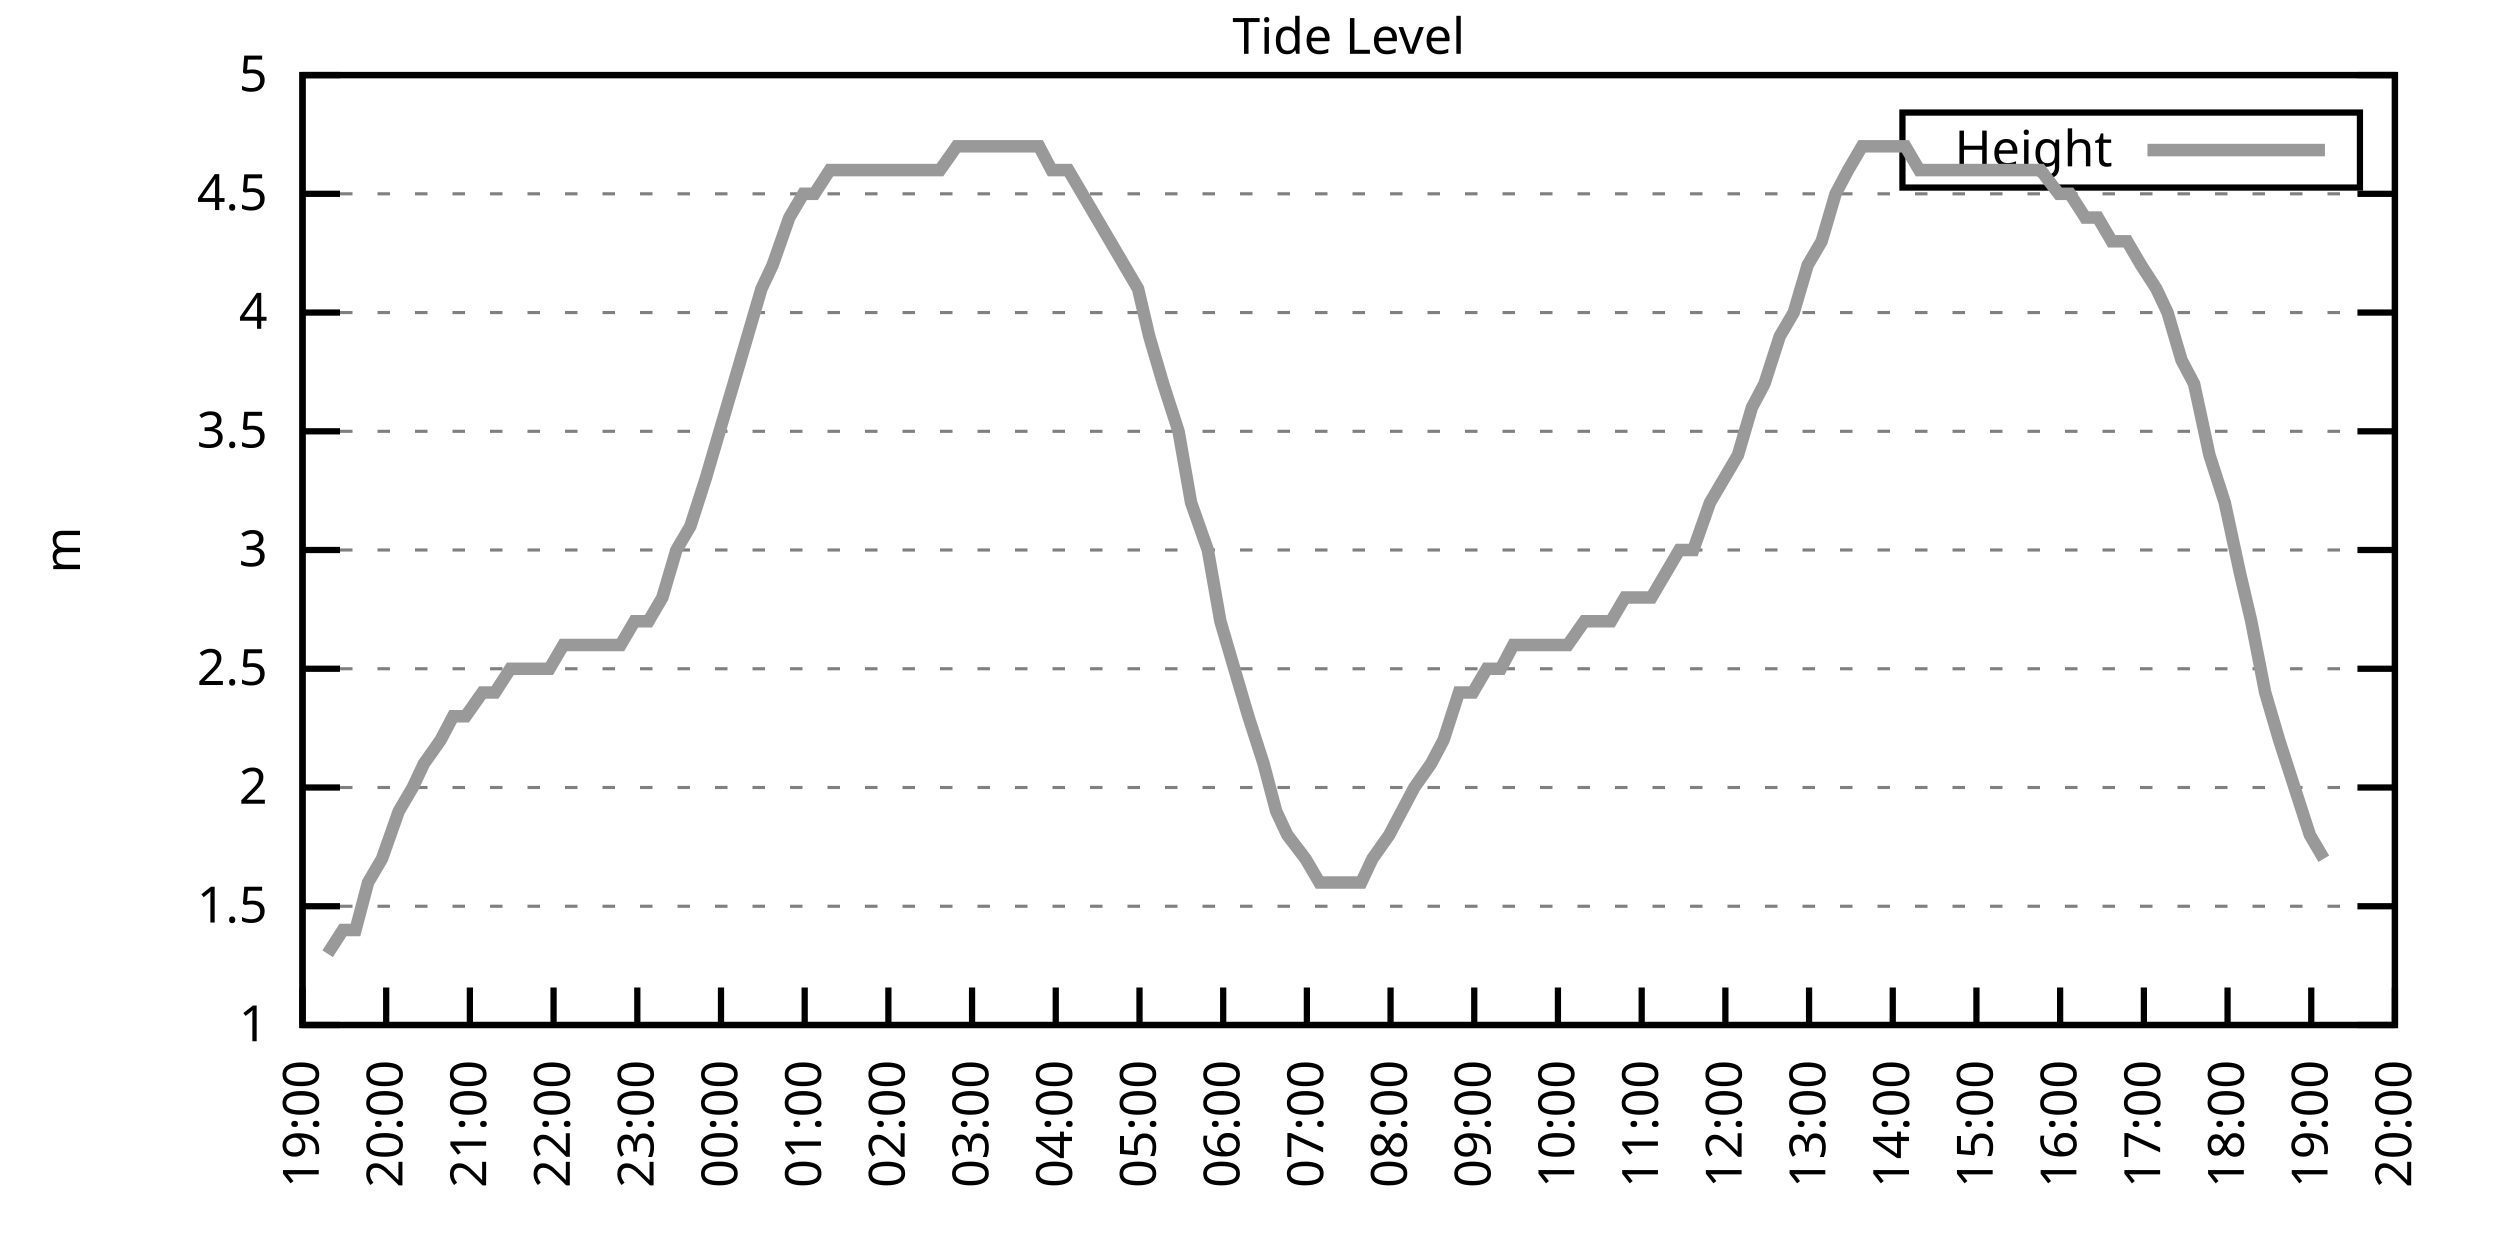
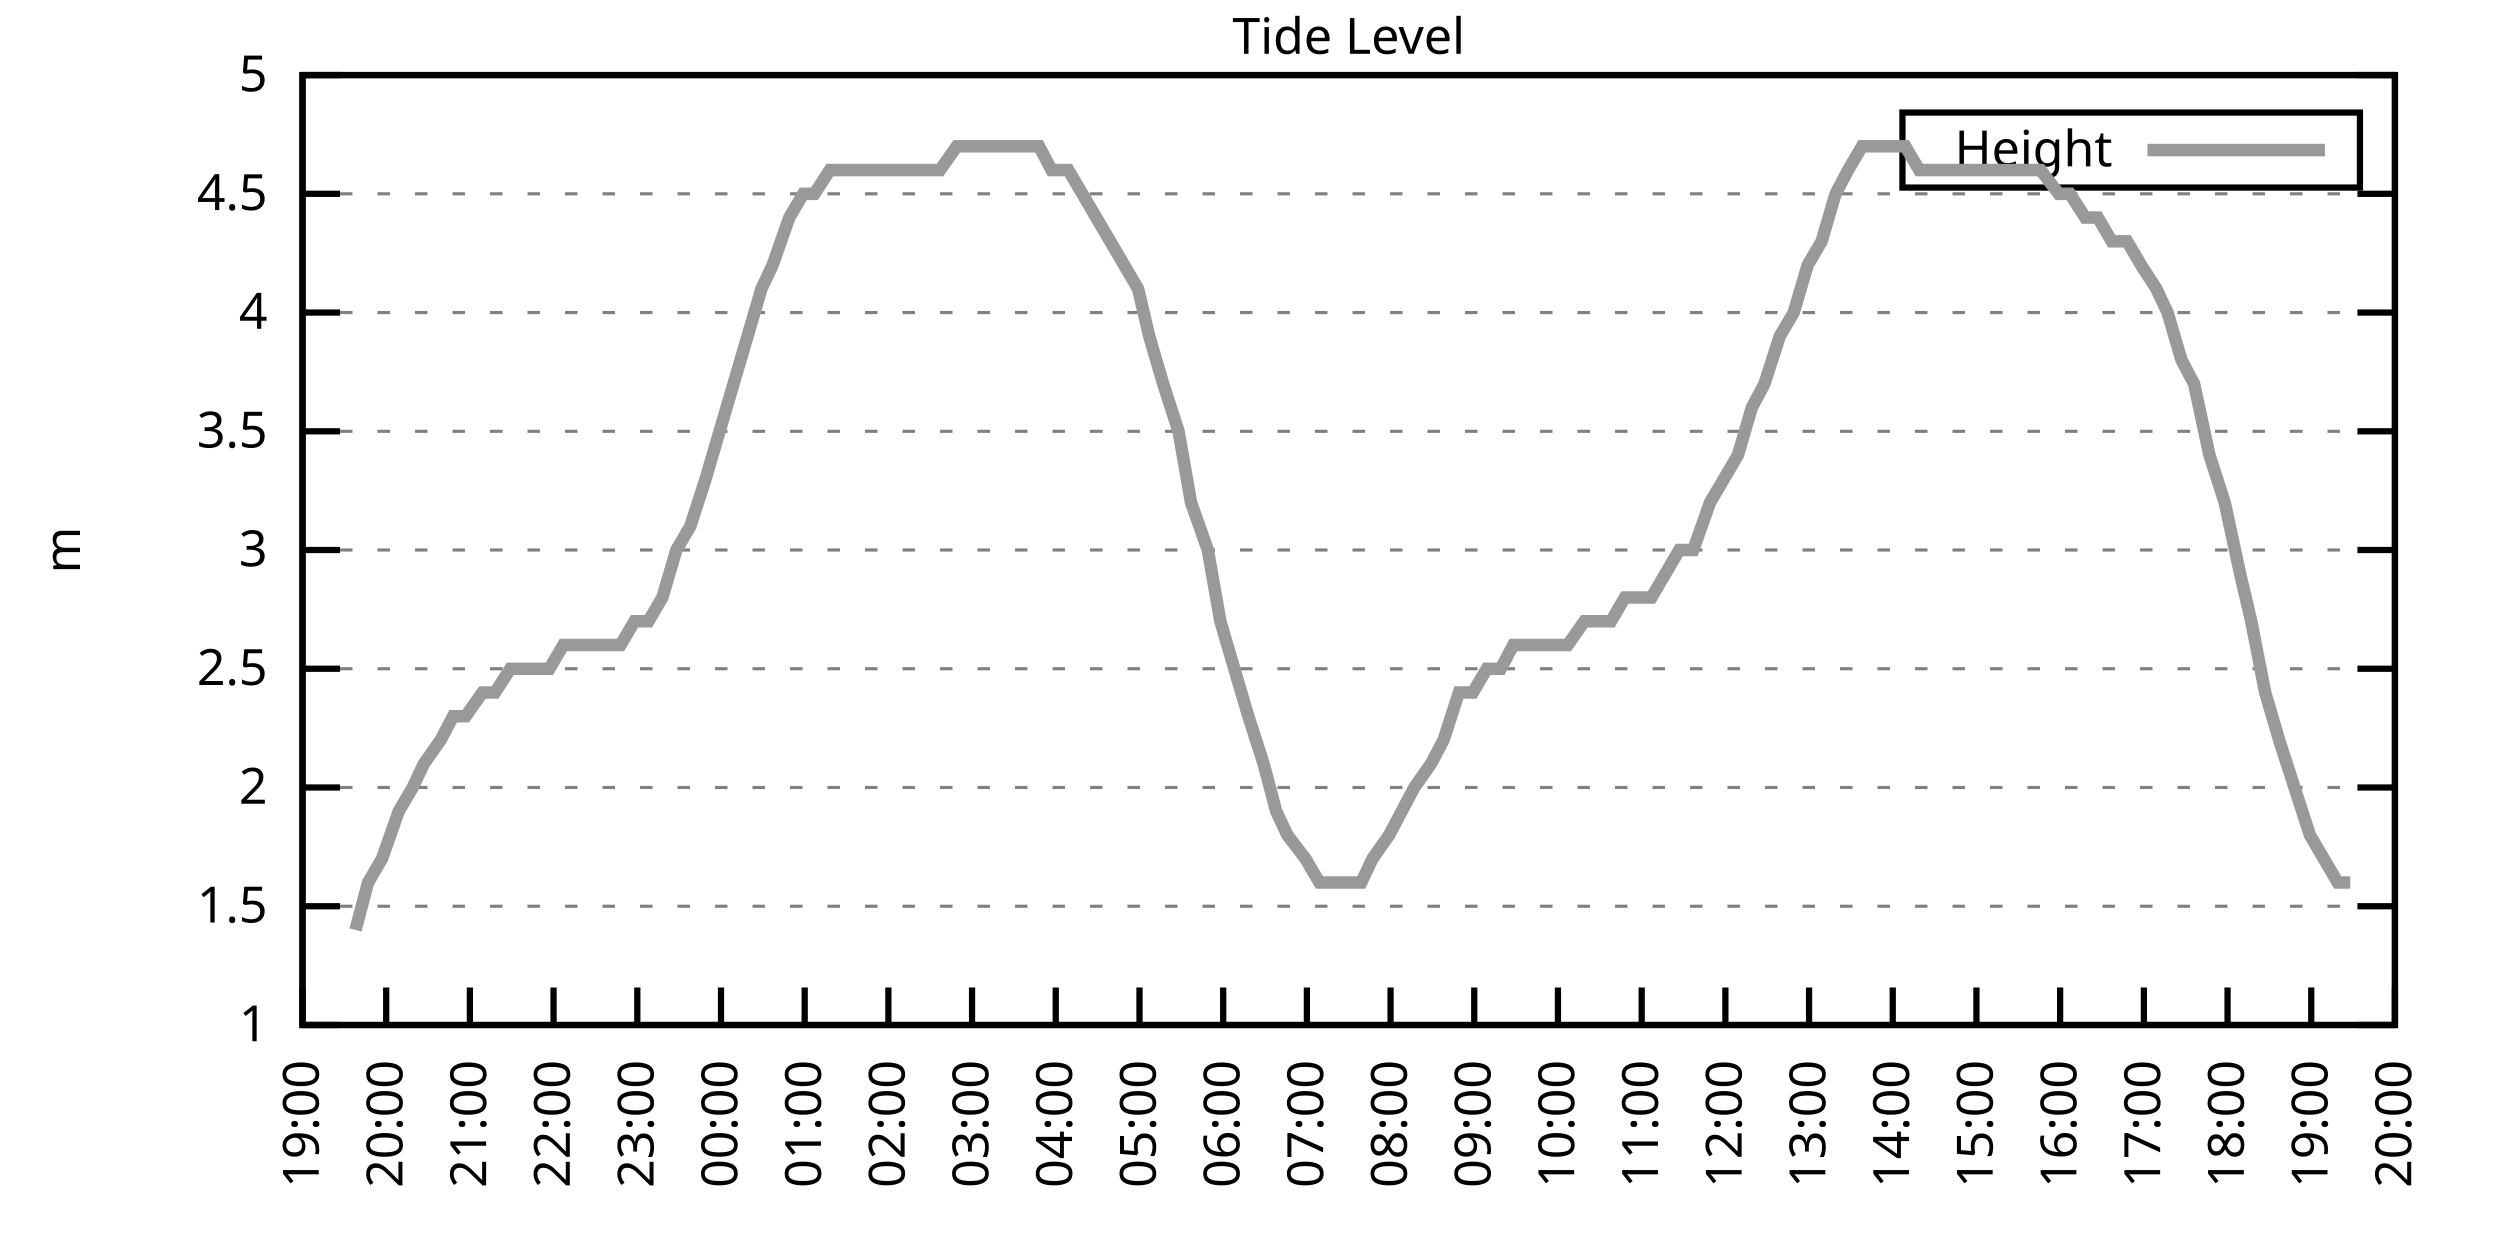
<svg xmlns="http://www.w3.org/2000/svg" xmlns:xlink="http://www.w3.org/1999/xlink" width="400" height="200" viewBox="0 0 400 200">
  <g id="gnuplot_canvas">
    <rect x="0" y="0" width="400" height="200" fill="none" />
    <defs>
      <circle id="gpDot" r="0.5" stroke-width="0.5" stroke="currentColor" />
      <path id="gpPt0" stroke-width="0.333" stroke="currentColor" d="M-1,0 h2 M0,-1 v2" />
      <path id="gpPt1" stroke-width="0.333" stroke="currentColor" d="M-1,-1 L1,1 M1,-1 L-1,1" />
      <path id="gpPt2" stroke-width="0.333" stroke="currentColor" d="M-1,0 L1,0 M0,-1 L0,1 M-1,-1 L1,1 M-1,1 L1,-1" />
      <rect id="gpPt3" stroke-width="0.333" stroke="currentColor" x="-1" y="-1" width="2" height="2" />
      <rect id="gpPt4" stroke-width="0.333" stroke="currentColor" fill="currentColor" x="-1" y="-1" width="2" height="2" />
      <circle id="gpPt5" stroke-width="0.333" stroke="currentColor" cx="0" cy="0" r="1" />
      <use xlink:href="#gpPt5" id="gpPt6" fill="currentColor" stroke="none" />
      <path id="gpPt7" stroke-width="0.333" stroke="currentColor" d="M0,-1.33 L-1.33,0.67 L1.33,0.67 z" />
      <use xlink:href="#gpPt7" id="gpPt8" fill="currentColor" stroke="none" />
      <use xlink:href="#gpPt7" id="gpPt9" stroke="currentColor" transform="rotate(180)" />
      <use xlink:href="#gpPt9" id="gpPt10" fill="currentColor" stroke="none" />
      <use xlink:href="#gpPt3" id="gpPt11" stroke="currentColor" transform="rotate(45)" />
      <use xlink:href="#gpPt11" id="gpPt12" fill="currentColor" stroke="none" />
      <path id="gpPt13" stroke-width="0.333" stroke="currentColor" d="M0,1.330 L1.265,0.411 L0.782,-1.067 L-0.782,-1.076 L-1.265,0.411 z" />
      <use xlink:href="#gpPt13" id="gpPt14" fill="currentColor" stroke="none" />
      <filter id="textbox" filterUnits="objectBoundingBox" x="0" y="0" height="1" width="1">
        <feFlood flood-color="white" flood-opacity="1" result="bgnd" />
        <feComposite in="SourceGraphic" in2="bgnd" operator="atop" />
      </filter>
      <filter id="greybox" filterUnits="objectBoundingBox" x="0" y="0" height="1" width="1">
        <feFlood flood-color="lightgrey" flood-opacity="1" result="grey" />
        <feComposite in="SourceGraphic" in2="grey" operator="atop" />
      </filter>
    </defs>
    <g fill="none" color="white" stroke="currentColor" stroke-width="1.00" stroke-linecap="butt" stroke-linejoin="miter">
</g>
    <g fill="none" color="black" stroke="currentColor" stroke-width="1.00" stroke-linecap="butt" stroke-linejoin="miter">
      <g stroke="none" shape-rendering="crispEdges">
        <polygon fill="rgb(255, 255, 255)" points="48.40,164.00 383.18,164.00 383.18,12.02 48.40,12.02 " />
      </g>
    </g>
    <g fill="none" color="black" stroke="currentColor" stroke-width="1.00" stroke-linecap="butt" stroke-linejoin="miter">
</g>
    <g fill="none" color="black" stroke="black" stroke-width="0.50" stroke-linecap="butt" stroke-linejoin="miter">
</g>
    <g fill="none" color="gray" stroke="currentColor" stroke-width="0.50" stroke-linecap="butt" stroke-linejoin="miter">
      <path stroke="gray" stroke-dasharray="2,4" class="gridline" d="M48.40,164.00 L383.19,164.00  " />
    </g>
    <g fill="none" color="gray" stroke="gray" stroke-width="1.00" stroke-linecap="butt" stroke-linejoin="miter">
</g>
    <g fill="none" color="black" stroke="currentColor" stroke-width="1.00" stroke-linecap="butt" stroke-linejoin="miter">
      <path stroke="black" d="M48.40,164.00 L54.40,164.00 M383.19,164.00 L377.19,164.00  " />
      <g transform="translate(42.80,166.60)" stroke="none" fill="black" font-family="Sans" font-size="8.00" text-anchor="end">
        <text>
          <tspan font-family="Sans"> 1</tspan>
        </text>
      </g>
    </g>
    <g fill="none" color="black" stroke="currentColor" stroke-width="1.00" stroke-linecap="butt" stroke-linejoin="miter">
</g>
    <g fill="none" color="black" stroke="black" stroke-width="0.50" stroke-linecap="butt" stroke-linejoin="miter">
</g>
    <g fill="none" color="gray" stroke="currentColor" stroke-width="0.50" stroke-linecap="butt" stroke-linejoin="miter">
      <path stroke="gray" stroke-dasharray="2,4" class="gridline" d="M48.40,145.00 L383.19,145.00  " />
    </g>
    <g fill="none" color="gray" stroke="gray" stroke-width="1.00" stroke-linecap="butt" stroke-linejoin="miter">
</g>
    <g fill="none" color="black" stroke="currentColor" stroke-width="1.00" stroke-linecap="butt" stroke-linejoin="miter">
      <path stroke="black" d="M48.40,145.00 L54.40,145.00 M383.19,145.00 L377.19,145.00  " />
      <g transform="translate(42.80,147.60)" stroke="none" fill="black" font-family="Sans" font-size="8.00" text-anchor="end">
        <text>
          <tspan font-family="Sans"> 1.5</tspan>
        </text>
      </g>
    </g>
    <g fill="none" color="black" stroke="currentColor" stroke-width="1.00" stroke-linecap="butt" stroke-linejoin="miter">
</g>
    <g fill="none" color="black" stroke="black" stroke-width="0.50" stroke-linecap="butt" stroke-linejoin="miter">
</g>
    <g fill="none" color="gray" stroke="currentColor" stroke-width="0.50" stroke-linecap="butt" stroke-linejoin="miter">
      <path stroke="gray" stroke-dasharray="2,4" class="gridline" d="M48.40,126.00 L383.19,126.00  " />
    </g>
    <g fill="none" color="gray" stroke="gray" stroke-width="1.00" stroke-linecap="butt" stroke-linejoin="miter">
</g>
    <g fill="none" color="black" stroke="currentColor" stroke-width="1.00" stroke-linecap="butt" stroke-linejoin="miter">
      <path stroke="black" d="M48.40,126.00 L54.40,126.00 M383.19,126.00 L377.19,126.00  " />
      <g transform="translate(42.80,128.60)" stroke="none" fill="black" font-family="Sans" font-size="8.00" text-anchor="end">
        <text>
          <tspan font-family="Sans"> 2</tspan>
        </text>
      </g>
    </g>
    <g fill="none" color="black" stroke="currentColor" stroke-width="1.00" stroke-linecap="butt" stroke-linejoin="miter">
</g>
    <g fill="none" color="black" stroke="black" stroke-width="0.50" stroke-linecap="butt" stroke-linejoin="miter">
</g>
    <g fill="none" color="gray" stroke="currentColor" stroke-width="0.50" stroke-linecap="butt" stroke-linejoin="miter">
      <path stroke="gray" stroke-dasharray="2,4" class="gridline" d="M48.40,107.00 L383.19,107.00  " />
    </g>
    <g fill="none" color="gray" stroke="gray" stroke-width="1.00" stroke-linecap="butt" stroke-linejoin="miter">
</g>
    <g fill="none" color="black" stroke="currentColor" stroke-width="1.00" stroke-linecap="butt" stroke-linejoin="miter">
      <path stroke="black" d="M48.40,107.00 L54.40,107.00 M383.19,107.00 L377.19,107.00  " />
      <g transform="translate(42.80,109.60)" stroke="none" fill="black" font-family="Sans" font-size="8.00" text-anchor="end">
        <text>
          <tspan font-family="Sans"> 2.5</tspan>
        </text>
      </g>
    </g>
    <g fill="none" color="black" stroke="currentColor" stroke-width="1.00" stroke-linecap="butt" stroke-linejoin="miter">
</g>
    <g fill="none" color="black" stroke="black" stroke-width="0.50" stroke-linecap="butt" stroke-linejoin="miter">
</g>
    <g fill="none" color="gray" stroke="currentColor" stroke-width="0.50" stroke-linecap="butt" stroke-linejoin="miter">
      <path stroke="gray" stroke-dasharray="2,4" class="gridline" d="M48.40,88.00 L383.19,88.00  " />
    </g>
    <g fill="none" color="gray" stroke="gray" stroke-width="1.00" stroke-linecap="butt" stroke-linejoin="miter">
</g>
    <g fill="none" color="black" stroke="currentColor" stroke-width="1.00" stroke-linecap="butt" stroke-linejoin="miter">
      <path stroke="black" d="M48.40,88.00 L54.40,88.00 M383.19,88.00 L377.19,88.00  " />
      <g transform="translate(42.80,90.60)" stroke="none" fill="black" font-family="Sans" font-size="8.00" text-anchor="end">
        <text>
          <tspan font-family="Sans"> 3</tspan>
        </text>
      </g>
    </g>
    <g fill="none" color="black" stroke="currentColor" stroke-width="1.00" stroke-linecap="butt" stroke-linejoin="miter">
</g>
    <g fill="none" color="black" stroke="black" stroke-width="0.50" stroke-linecap="butt" stroke-linejoin="miter">
</g>
    <g fill="none" color="gray" stroke="currentColor" stroke-width="0.50" stroke-linecap="butt" stroke-linejoin="miter">
      <path stroke="gray" stroke-dasharray="2,4" class="gridline" d="M48.40,69.01 L383.19,69.01  " />
    </g>
    <g fill="none" color="gray" stroke="gray" stroke-width="1.00" stroke-linecap="butt" stroke-linejoin="miter">
</g>
    <g fill="none" color="black" stroke="currentColor" stroke-width="1.00" stroke-linecap="butt" stroke-linejoin="miter">
      <path stroke="black" d="M48.40,69.01 L54.40,69.01 M383.19,69.01 L377.19,69.01  " />
      <g transform="translate(42.80,71.61)" stroke="none" fill="black" font-family="Sans" font-size="8.00" text-anchor="end">
        <text>
          <tspan font-family="Sans"> 3.5</tspan>
        </text>
      </g>
    </g>
    <g fill="none" color="black" stroke="currentColor" stroke-width="1.00" stroke-linecap="butt" stroke-linejoin="miter">
</g>
    <g fill="none" color="black" stroke="black" stroke-width="0.50" stroke-linecap="butt" stroke-linejoin="miter">
</g>
    <g fill="none" color="gray" stroke="currentColor" stroke-width="0.50" stroke-linecap="butt" stroke-linejoin="miter">
      <path stroke="gray" stroke-dasharray="2,4" class="gridline" d="M48.40,50.01 L383.19,50.01  " />
    </g>
    <g fill="none" color="gray" stroke="gray" stroke-width="1.00" stroke-linecap="butt" stroke-linejoin="miter">
</g>
    <g fill="none" color="black" stroke="currentColor" stroke-width="1.00" stroke-linecap="butt" stroke-linejoin="miter">
      <path stroke="black" d="M48.40,50.01 L54.40,50.01 M383.19,50.01 L377.19,50.01  " />
      <g transform="translate(42.80,52.61)" stroke="none" fill="black" font-family="Sans" font-size="8.00" text-anchor="end">
        <text>
          <tspan font-family="Sans"> 4</tspan>
        </text>
      </g>
    </g>
    <g fill="none" color="black" stroke="currentColor" stroke-width="1.00" stroke-linecap="butt" stroke-linejoin="miter">
</g>
    <g fill="none" color="black" stroke="black" stroke-width="0.50" stroke-linecap="butt" stroke-linejoin="miter">
</g>
    <g fill="none" color="gray" stroke="currentColor" stroke-width="0.50" stroke-linecap="butt" stroke-linejoin="miter">
      <path stroke="gray" stroke-dasharray="2,4" class="gridline" d="M48.40,31.01 L383.19,31.01  " />
    </g>
    <g fill="none" color="gray" stroke="gray" stroke-width="1.00" stroke-linecap="butt" stroke-linejoin="miter">
</g>
    <g fill="none" color="black" stroke="currentColor" stroke-width="1.00" stroke-linecap="butt" stroke-linejoin="miter">
      <path stroke="black" d="M48.40,31.01 L54.40,31.01 M383.19,31.01 L377.19,31.01  " />
      <g transform="translate(42.80,33.61)" stroke="none" fill="black" font-family="Sans" font-size="8.00" text-anchor="end">
        <text>
          <tspan font-family="Sans"> 4.5</tspan>
        </text>
      </g>
    </g>
    <g fill="none" color="black" stroke="currentColor" stroke-width="1.00" stroke-linecap="butt" stroke-linejoin="miter">
</g>
    <g fill="none" color="black" stroke="black" stroke-width="0.50" stroke-linecap="butt" stroke-linejoin="miter">
</g>
    <g fill="none" color="gray" stroke="currentColor" stroke-width="0.50" stroke-linecap="butt" stroke-linejoin="miter">
      <path stroke="gray" stroke-dasharray="2,4" class="gridline" d="M48.40,12.01 L383.19,12.01  " />
    </g>
    <g fill="none" color="gray" stroke="gray" stroke-width="1.00" stroke-linecap="butt" stroke-linejoin="miter">
</g>
    <g fill="none" color="black" stroke="currentColor" stroke-width="1.00" stroke-linecap="butt" stroke-linejoin="miter">
      <path stroke="black" d="M48.40,12.01 L54.40,12.01 M383.19,12.01 L377.19,12.01  " />
      <g transform="translate(42.80,14.61)" stroke="none" fill="black" font-family="Sans" font-size="8.00" text-anchor="end">
        <text>
          <tspan font-family="Sans"> 5</tspan>
        </text>
      </g>
    </g>
    <g fill="none" color="black" stroke="currentColor" stroke-width="1.00" stroke-linecap="butt" stroke-linejoin="miter">
      <path stroke="black" d="M48.40,164.00 L48.40,158.00  " />
      <g transform="translate(51.00,169.60) rotate(270.00)" stroke="none" fill="black" font-family="Sans" font-size="8.00" text-anchor="end">
        <text>
          <tspan font-family="Sans">19:00</tspan>
        </text>
      </g>
    </g>
    <g fill="none" color="black" stroke="currentColor" stroke-width="1.00" stroke-linecap="butt" stroke-linejoin="miter">
      <path stroke="black" d="M61.79,164.00 L61.79,158.00  " />
      <g transform="translate(64.39,169.60) rotate(270.00)" stroke="none" fill="black" font-family="Sans" font-size="8.00" text-anchor="end">
        <text>
          <tspan font-family="Sans">20:00</tspan>
        </text>
      </g>
    </g>
    <g fill="none" color="black" stroke="currentColor" stroke-width="1.00" stroke-linecap="butt" stroke-linejoin="miter">
      <path stroke="black" d="M75.18,164.00 L75.18,158.00  " />
      <g transform="translate(77.78,169.60) rotate(270.00)" stroke="none" fill="black" font-family="Sans" font-size="8.00" text-anchor="end">
        <text>
          <tspan font-family="Sans">21:00</tspan>
        </text>
      </g>
    </g>
    <g fill="none" color="black" stroke="currentColor" stroke-width="1.00" stroke-linecap="butt" stroke-linejoin="miter">
      <path stroke="black" d="M88.57,164.00 L88.57,158.00  " />
      <g transform="translate(91.17,169.60) rotate(270.00)" stroke="none" fill="black" font-family="Sans" font-size="8.00" text-anchor="end">
        <text>
          <tspan font-family="Sans">22:00</tspan>
        </text>
      </g>
    </g>
    <g fill="none" color="black" stroke="currentColor" stroke-width="1.00" stroke-linecap="butt" stroke-linejoin="miter">
      <path stroke="black" d="M101.97,164.00 L101.97,158.00  " />
      <g transform="translate(104.57,169.60) rotate(270.00)" stroke="none" fill="black" font-family="Sans" font-size="8.00" text-anchor="end">
        <text>
          <tspan font-family="Sans">23:00</tspan>
        </text>
      </g>
    </g>
    <g fill="none" color="black" stroke="currentColor" stroke-width="1.00" stroke-linecap="butt" stroke-linejoin="miter">
      <path stroke="black" d="M115.36,164.00 L115.36,158.00  " />
      <g transform="translate(117.96,169.60) rotate(270.00)" stroke="none" fill="black" font-family="Sans" font-size="8.00" text-anchor="end">
        <text>
          <tspan font-family="Sans">00:00</tspan>
        </text>
      </g>
    </g>
    <g fill="none" color="black" stroke="currentColor" stroke-width="1.00" stroke-linecap="butt" stroke-linejoin="miter">
      <path stroke="black" d="M128.75,164.00 L128.75,158.00  " />
      <g transform="translate(131.35,169.60) rotate(270.00)" stroke="none" fill="black" font-family="Sans" font-size="8.00" text-anchor="end">
        <text>
          <tspan font-family="Sans">01:00</tspan>
        </text>
      </g>
    </g>
    <g fill="none" color="black" stroke="currentColor" stroke-width="1.00" stroke-linecap="butt" stroke-linejoin="miter">
      <path stroke="black" d="M142.14,164.00 L142.14,158.00  " />
      <g transform="translate(144.74,169.60) rotate(270.00)" stroke="none" fill="black" font-family="Sans" font-size="8.00" text-anchor="end">
        <text>
          <tspan font-family="Sans">02:00</tspan>
        </text>
      </g>
    </g>
    <g fill="none" color="black" stroke="currentColor" stroke-width="1.00" stroke-linecap="butt" stroke-linejoin="miter">
      <path stroke="black" d="M155.53,164.00 L155.53,158.00  " />
      <g transform="translate(158.13,169.60) rotate(270.00)" stroke="none" fill="black" font-family="Sans" font-size="8.00" text-anchor="end">
        <text>
          <tspan font-family="Sans">03:00</tspan>
        </text>
      </g>
    </g>
    <g fill="none" color="black" stroke="currentColor" stroke-width="1.00" stroke-linecap="butt" stroke-linejoin="miter">
      <path stroke="black" d="M168.92,164.00 L168.92,158.00  " />
      <g transform="translate(171.52,169.60) rotate(270.00)" stroke="none" fill="black" font-family="Sans" font-size="8.00" text-anchor="end">
        <text>
          <tspan font-family="Sans">04:00</tspan>
        </text>
      </g>
    </g>
    <g fill="none" color="black" stroke="currentColor" stroke-width="1.00" stroke-linecap="butt" stroke-linejoin="miter">
      <path stroke="black" d="M182.32,164.00 L182.32,158.00  " />
      <g transform="translate(184.92,169.60) rotate(270.00)" stroke="none" fill="black" font-family="Sans" font-size="8.00" text-anchor="end">
        <text>
          <tspan font-family="Sans">05:00</tspan>
        </text>
      </g>
    </g>
    <g fill="none" color="black" stroke="currentColor" stroke-width="1.00" stroke-linecap="butt" stroke-linejoin="miter">
      <path stroke="black" d="M195.71,164.00 L195.71,158.00  " />
      <g transform="translate(198.31,169.60) rotate(270.00)" stroke="none" fill="black" font-family="Sans" font-size="8.00" text-anchor="end">
        <text>
          <tspan font-family="Sans">06:00</tspan>
        </text>
      </g>
    </g>
    <g fill="none" color="black" stroke="currentColor" stroke-width="1.00" stroke-linecap="butt" stroke-linejoin="miter">
      <path stroke="black" d="M209.10,164.00 L209.10,158.00  " />
      <g transform="translate(211.70,169.60) rotate(270.00)" stroke="none" fill="black" font-family="Sans" font-size="8.00" text-anchor="end">
        <text>
          <tspan font-family="Sans">07:00</tspan>
        </text>
      </g>
    </g>
    <g fill="none" color="black" stroke="currentColor" stroke-width="1.00" stroke-linecap="butt" stroke-linejoin="miter">
      <path stroke="black" d="M222.49,164.00 L222.49,158.00  " />
      <g transform="translate(225.09,169.60) rotate(270.00)" stroke="none" fill="black" font-family="Sans" font-size="8.00" text-anchor="end">
        <text>
          <tspan font-family="Sans">08:00</tspan>
        </text>
      </g>
    </g>
    <g fill="none" color="black" stroke="currentColor" stroke-width="1.00" stroke-linecap="butt" stroke-linejoin="miter">
      <path stroke="black" d="M235.88,164.00 L235.88,158.00  " />
      <g transform="translate(238.48,169.60) rotate(270.00)" stroke="none" fill="black" font-family="Sans" font-size="8.00" text-anchor="end">
        <text>
          <tspan font-family="Sans">09:00</tspan>
        </text>
      </g>
    </g>
    <g fill="none" color="black" stroke="currentColor" stroke-width="1.00" stroke-linecap="butt" stroke-linejoin="miter">
      <path stroke="black" d="M249.27,164.00 L249.27,158.00  " />
      <g transform="translate(251.87,169.60) rotate(270.00)" stroke="none" fill="black" font-family="Sans" font-size="8.00" text-anchor="end">
        <text>
          <tspan font-family="Sans">10:00</tspan>
        </text>
      </g>
    </g>
    <g fill="none" color="black" stroke="currentColor" stroke-width="1.00" stroke-linecap="butt" stroke-linejoin="miter">
      <path stroke="black" d="M262.67,164.00 L262.67,158.00  " />
      <g transform="translate(265.27,169.60) rotate(270.00)" stroke="none" fill="black" font-family="Sans" font-size="8.00" text-anchor="end">
        <text>
          <tspan font-family="Sans">11:00</tspan>
        </text>
      </g>
    </g>
    <g fill="none" color="black" stroke="currentColor" stroke-width="1.00" stroke-linecap="butt" stroke-linejoin="miter">
      <path stroke="black" d="M276.06,164.00 L276.06,158.00  " />
      <g transform="translate(278.66,169.60) rotate(270.00)" stroke="none" fill="black" font-family="Sans" font-size="8.00" text-anchor="end">
        <text>
          <tspan font-family="Sans">12:00</tspan>
        </text>
      </g>
    </g>
    <g fill="none" color="black" stroke="currentColor" stroke-width="1.00" stroke-linecap="butt" stroke-linejoin="miter">
      <path stroke="black" d="M289.45,164.00 L289.45,158.00  " />
      <g transform="translate(292.05,169.60) rotate(270.00)" stroke="none" fill="black" font-family="Sans" font-size="8.00" text-anchor="end">
        <text>
          <tspan font-family="Sans">13:00</tspan>
        </text>
      </g>
    </g>
    <g fill="none" color="black" stroke="currentColor" stroke-width="1.00" stroke-linecap="butt" stroke-linejoin="miter">
      <path stroke="black" d="M302.84,164.00 L302.84,158.00  " />
      <g transform="translate(305.44,169.60) rotate(270.00)" stroke="none" fill="black" font-family="Sans" font-size="8.00" text-anchor="end">
        <text>
          <tspan font-family="Sans">14:00</tspan>
        </text>
      </g>
    </g>
    <g fill="none" color="black" stroke="currentColor" stroke-width="1.00" stroke-linecap="butt" stroke-linejoin="miter">
      <path stroke="black" d="M316.23,164.00 L316.23,158.00  " />
      <g transform="translate(318.83,169.60) rotate(270.00)" stroke="none" fill="black" font-family="Sans" font-size="8.00" text-anchor="end">
        <text>
          <tspan font-family="Sans">15:00</tspan>
        </text>
      </g>
    </g>
    <g fill="none" color="black" stroke="currentColor" stroke-width="1.00" stroke-linecap="butt" stroke-linejoin="miter">
      <path stroke="black" d="M329.62,164.00 L329.62,158.00  " />
      <g transform="translate(332.22,169.60) rotate(270.00)" stroke="none" fill="black" font-family="Sans" font-size="8.00" text-anchor="end">
        <text>
          <tspan font-family="Sans">16:00</tspan>
        </text>
      </g>
    </g>
    <g fill="none" color="black" stroke="currentColor" stroke-width="1.00" stroke-linecap="butt" stroke-linejoin="miter">
      <path stroke="black" d="M343.02,164.00 L343.02,158.00  " />
      <g transform="translate(345.62,169.60) rotate(270.00)" stroke="none" fill="black" font-family="Sans" font-size="8.00" text-anchor="end">
        <text>
          <tspan font-family="Sans">17:00</tspan>
        </text>
      </g>
    </g>
    <g fill="none" color="black" stroke="currentColor" stroke-width="1.00" stroke-linecap="butt" stroke-linejoin="miter">
      <path stroke="black" d="M356.41,164.00 L356.41,158.00  " />
      <g transform="translate(359.01,169.60) rotate(270.00)" stroke="none" fill="black" font-family="Sans" font-size="8.00" text-anchor="end">
        <text>
          <tspan font-family="Sans">18:00</tspan>
        </text>
      </g>
    </g>
    <g fill="none" color="black" stroke="currentColor" stroke-width="1.00" stroke-linecap="butt" stroke-linejoin="miter">
      <path stroke="black" d="M369.80,164.00 L369.80,158.00  " />
      <g transform="translate(372.40,169.60) rotate(270.00)" stroke="none" fill="black" font-family="Sans" font-size="8.00" text-anchor="end">
        <text>
          <tspan font-family="Sans">19:00</tspan>
        </text>
      </g>
    </g>
    <g fill="none" color="black" stroke="currentColor" stroke-width="1.00" stroke-linecap="butt" stroke-linejoin="miter">
      <path stroke="black" d="M383.19,164.00 L383.19,158.00  " />
      <g transform="translate(385.79,169.60) rotate(270.00)" stroke="none" fill="black" font-family="Sans" font-size="8.00" text-anchor="end">
        <text>
          <tspan font-family="Sans">20:00</tspan>
        </text>
      </g>
    </g>
    <g fill="none" color="black" stroke="currentColor" stroke-width="1.00" stroke-linecap="butt" stroke-linejoin="miter">
</g>
    <g fill="none" color="black" stroke="currentColor" stroke-width="1.00" stroke-linecap="butt" stroke-linejoin="miter">
      <path stroke="black" d="M48.40,12.01 L48.40,164.00 L383.19,164.00 L383.19,12.01 L48.40,12.01 Z  " />
    </g>
    <g fill="none" color="black" stroke="currentColor" stroke-width="1.00" stroke-linecap="butt" stroke-linejoin="miter">
</g>
    <g fill="none" color="black" stroke="currentColor" stroke-width="1.00" stroke-linecap="butt" stroke-linejoin="miter">
      <path stroke="black" d="M304.39,30.01 L304.39,18.01 L377.59,18.01 L377.59,30.01 L304.39,30.01 Z  " />
    </g>
    <g id="Tide_level_plot_1">
      <g fill="none" color="white" stroke="black" stroke-width="2.00" stroke-linecap="butt" stroke-linejoin="miter">
</g>
      <g fill="none" color="black" stroke="currentColor" stroke-width="2.00" stroke-linecap="butt" stroke-linejoin="miter">
        <g transform="translate(337.99,26.61)" stroke="none" fill="black" font-family="Sans" font-size="8.00" text-anchor="end">
          <text>
            <tspan font-family="Sans">Height</tspan>
          </text>
        </g>
      </g>
      <g fill="none" color="black" stroke="currentColor" stroke-width="2.00" stroke-linecap="butt" stroke-linejoin="miter">
-         <path stroke="rgb(153, 153, 153)" d="M343.59,24.01 L371.99,24.01 M52.42,152.60 L54.87,148.80 L56.88,148.80 L58.89,141.20 L61.12,137.40 L63.80,129.80   L66.03,126.00 L67.82,122.20 L70.50,118.40 L72.50,114.60 L74.51,114.60 L77.19,110.80 L79.20,110.80 L81.66,107.00   L83.89,107.00 L85.90,107.00 L87.91,107.00 L90.14,103.20 L92.37,103.20 L94.60,103.20 L96.83,103.20 L99.29,103.20   L101.52,99.40 L103.75,99.40 L105.98,95.60 L108.22,88.00 L110.45,84.21 L112.90,76.61 L115.13,69.01 L117.37,61.41   L119.60,53.81 L121.83,46.21 L123.62,42.41 L126.29,34.81 L128.53,31.01 L130.31,31.01 L132.77,27.21 L135.22,27.21   L137.23,27.21 L139.69,27.21 L141.03,27.21 L143.48,27.21 L146.38,27.21 L148.61,27.21 L150.40,27.21 L153.08,23.41   L154.86,23.41 L157.32,23.41 L159.55,23.41 L162.01,23.41 L163.79,23.41 L166.25,23.41 L168.25,27.21 L170.93,27.21   L173.17,31.01 L175.40,34.81 L177.63,38.61 L179.86,42.41 L182.09,46.21 L183.88,53.81 L186.11,61.41 L188.57,69.01   L190.57,80.41 L193.25,88.00 L195.26,99.40 L197.49,107.00 L199.73,114.60 L202.18,122.20 L204.19,129.80 L205.97,133.60   L208.88,137.40 L211.11,141.20 L212.89,141.20 L215.35,141.20 L217.80,141.20 L219.59,137.40 L222.27,133.60 L224.28,129.80   L226.29,126.00 L228.96,122.20 L230.97,118.40 L233.43,110.80 L235.66,110.80 L237.89,107.00 L240.12,107.00 L242.13,103.20   L244.36,103.20 L246.82,103.20 L249.05,103.20 L250.84,103.20 L253.51,99.40 L255.52,99.40 L257.76,99.40 L259.99,95.60   L261.55,95.60 L264.23,95.60 L266.46,91.80 L268.69,88.00 L270.92,88.00 L273.60,80.41 L278.07,72.81 L280.30,65.21   L282.31,61.41 L284.76,53.81 L286.99,50.01 L289.23,42.41 L291.46,38.61 L293.69,31.01 L295.70,27.21 L297.93,23.41   L299.94,23.41 L302.62,23.41 L304.85,23.41 L307.08,27.21 L309.09,27.21 L311.10,27.21 L313.33,27.21 L316.01,27.21   L318.24,27.21 L320.47,27.21 L322.48,27.21 L324.94,27.21 L326.50,27.21 L329.40,31.01 L331.19,31.01 L333.64,34.81   L335.65,34.81 L337.88,38.61 L340.34,38.61 L342.57,42.41 L345.02,46.21 L346.81,50.01 L349.04,57.61 L351.05,61.41   L353.51,72.81 L355.96,80.41 L358.42,91.80 L360.20,99.40 L362.43,110.80 L364.66,118.40 L367.12,126.00 L369.58,133.60   L371.81,137.40  " />
+         <path stroke="rgb(153, 153, 153)" d="M343.59,24.01 L371.99,24.01 M56.88,148.80 L58.89,141.20 L61.12,137.40 L63.80,129.80 L66.03,126.00 L67.82,122.20   L70.50,118.40 L72.50,114.60 L74.51,114.60 L77.19,110.80 L79.20,110.80 L81.66,107.00 L83.89,107.00 L85.90,107.00   L87.91,107.00 L90.14,103.20 L92.37,103.20 L94.60,103.20 L96.83,103.20 L99.29,103.20 L101.52,99.40 L103.75,99.40   L105.98,95.60 L108.22,88.00 L110.45,84.21 L112.90,76.61 L115.13,69.01 L117.37,61.41 L119.60,53.81 L121.83,46.21   L123.62,42.41 L126.29,34.81 L128.53,31.01 L130.31,31.01 L132.77,27.21 L135.22,27.21 L137.23,27.21 L139.69,27.21   L141.03,27.21 L143.48,27.21 L146.38,27.21 L148.61,27.21 L150.40,27.21 L153.08,23.41 L154.86,23.41 L157.32,23.41   L159.55,23.41 L162.01,23.41 L163.79,23.41 L166.25,23.41 L168.25,27.21 L170.93,27.21 L173.17,31.01 L175.40,34.81   L177.63,38.61 L179.86,42.41 L182.09,46.21 L183.88,53.81 L186.11,61.41 L188.57,69.01 L190.57,80.41 L193.25,88.00   L195.26,99.40 L197.49,107.00 L199.73,114.60 L202.18,122.20 L204.19,129.80 L205.97,133.60 L208.88,137.40 L211.11,141.20   L212.89,141.20 L215.35,141.20 L217.80,141.20 L219.59,137.40 L222.27,133.60 L224.28,129.80 L226.29,126.00 L228.96,122.20   L230.97,118.40 L233.43,110.80 L235.66,110.80 L237.89,107.00 L240.12,107.00 L242.13,103.20 L244.36,103.20 L246.82,103.20   L249.05,103.20 L250.84,103.20 L253.51,99.40 L255.52,99.40 L257.76,99.40 L259.99,95.60 L261.55,95.60 L264.23,95.60   L266.46,91.80 L268.69,88.00 L270.92,88.00 L273.60,80.41 L278.07,72.81 L280.30,65.21 L282.31,61.41 L284.76,53.81   L286.99,50.01 L289.23,42.41 L291.46,38.61 L293.69,31.01 L295.70,27.21 L297.93,23.41 L299.94,23.41 L302.62,23.41   L304.85,23.41 L307.08,27.21 L309.09,27.21 L311.10,27.21 L313.33,27.21 L316.01,27.21 L318.24,27.21 L320.47,27.21   L322.48,27.21 L324.94,27.21 L326.50,27.21 L329.40,31.01 L331.19,31.01 L333.64,34.81 L335.65,34.81 L337.88,38.61   L340.34,38.61 L342.57,42.41 L345.02,46.21 L346.81,50.01 L349.04,57.61 L351.05,61.41 L353.51,72.81 L355.96,80.41   L358.42,91.80 L360.20,99.40 L362.43,110.80 L364.66,118.40 L367.12,126.00 L369.58,133.60 L371.81,137.40 L374.04,141.20   L376.05,141.20  " />
      </g>
    </g>
    <g fill="none" color="black" stroke="currentColor" stroke-width="2.00" stroke-linecap="butt" stroke-linejoin="miter">
</g>
    <g fill="none" color="black" stroke="black" stroke-width="1.00" stroke-linecap="butt" stroke-linejoin="miter">
</g>
    <g fill="none" color="black" stroke="currentColor" stroke-width="1.00" stroke-linecap="butt" stroke-linejoin="miter">
      <path stroke="black" d="M48.40,12.01 L48.40,164.00 L383.19,164.00 L383.19,12.01 L48.40,12.01 Z  " />
      <g transform="translate(12.80,88.01) rotate(270.00)" stroke="none" fill="black" font-family="Sans" font-size="8.00" text-anchor="middle">
        <text>
          <tspan font-family="Sans">m</tspan>
        </text>
      </g>
    </g>
    <g fill="none" color="black" stroke="currentColor" stroke-width="1.00" stroke-linecap="butt" stroke-linejoin="miter">
</g>
    <g fill="none" color="black" stroke="currentColor" stroke-width="1.00" stroke-linecap="butt" stroke-linejoin="miter">
      <g transform="translate(215.79,8.61)" stroke="none" fill="black" font-family="Sans" font-size="8.00" text-anchor="middle">
        <text>
          <tspan font-family="Sans">Tide Level</tspan>
        </text>
      </g>
    </g>
    <g fill="none" color="black" stroke="currentColor" stroke-width="1.00" stroke-linecap="butt" stroke-linejoin="miter">
</g>
  </g>
</svg>
